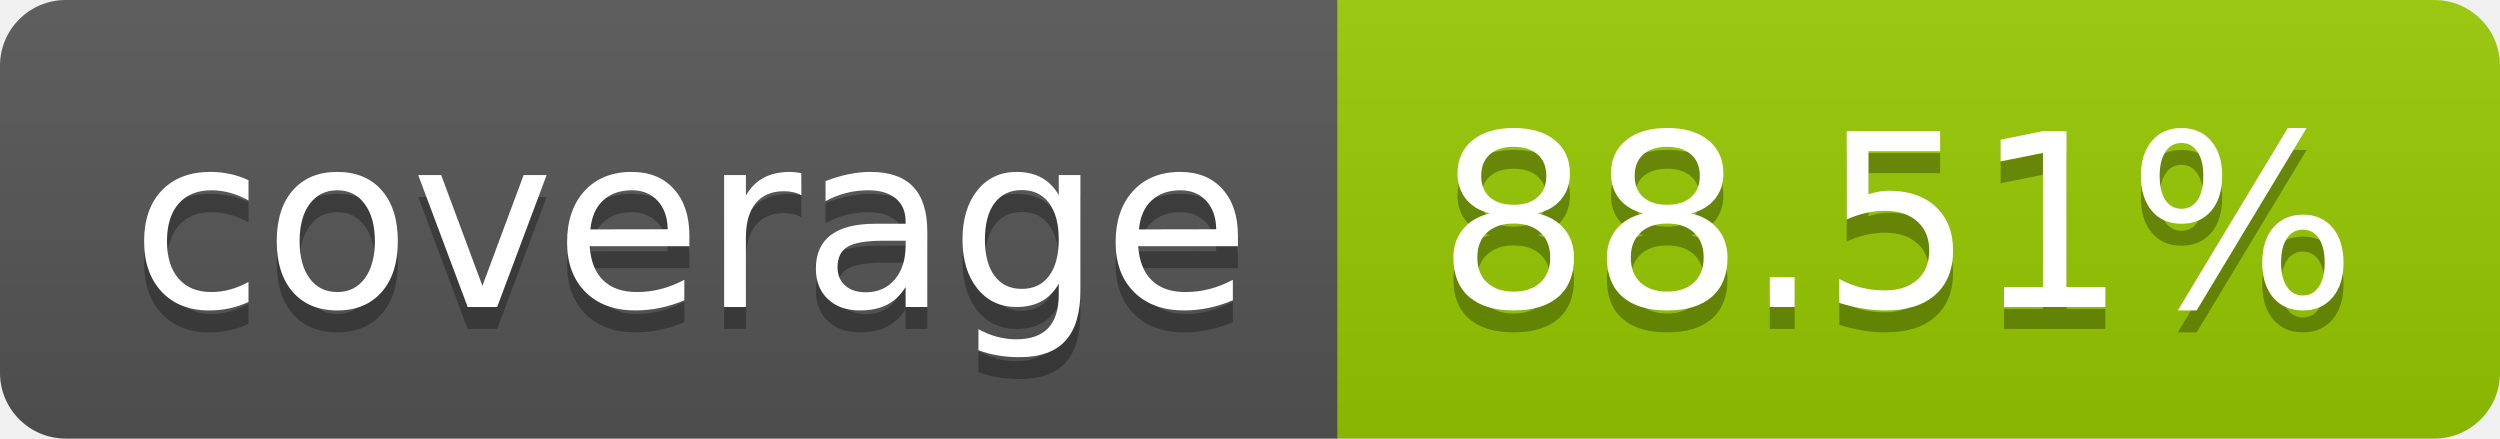
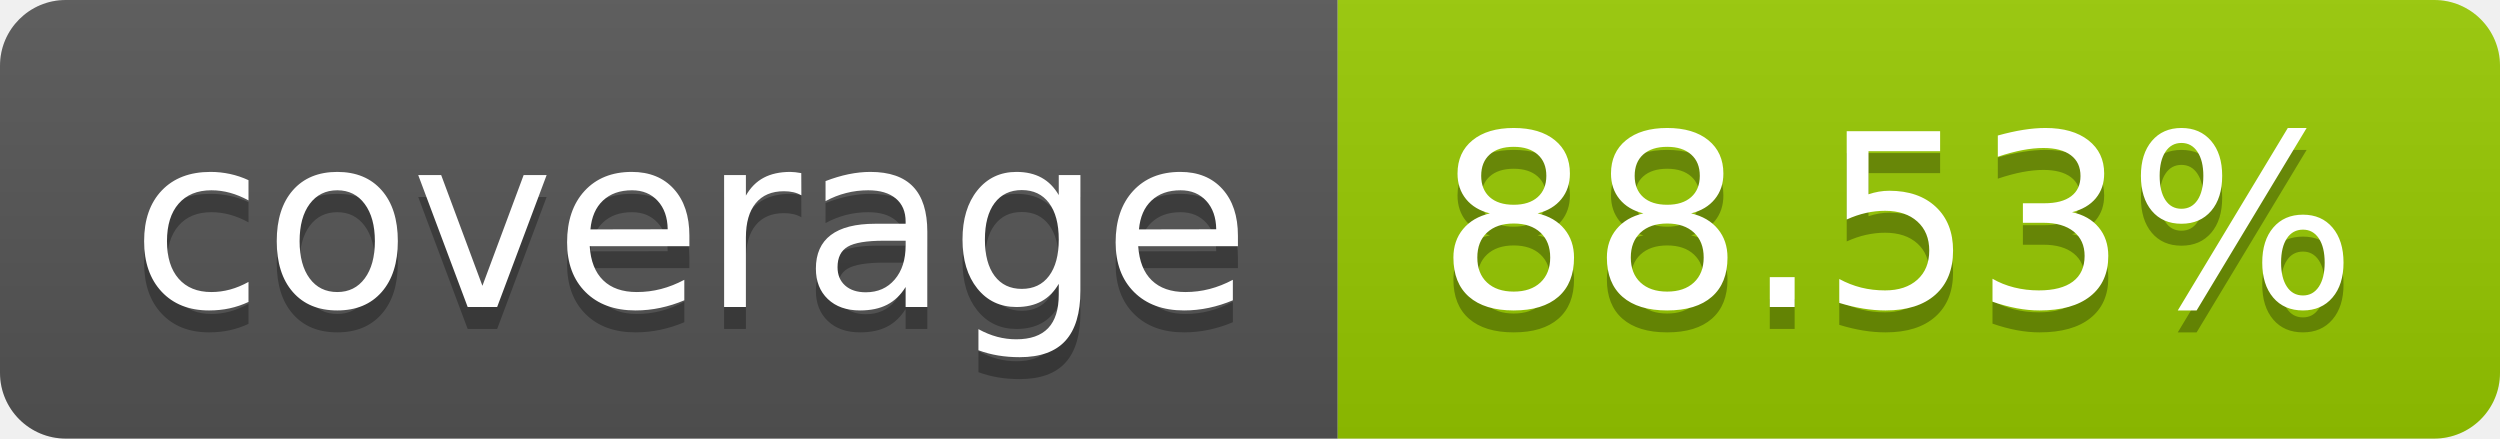
- <svg xmlns="http://www.w3.org/2000/svg" width="114" height="20" role="img" aria-label="coverage: 88.51%">
+ <svg xmlns="http://www.w3.org/2000/svg" width="114" height="20" role="img" aria-label="coverage: 88.53%">
  <linearGradient id="s" x2="0" y2="100%">
    <stop offset="0" stop-color="#bbb" stop-opacity=".1" />
    <stop offset="1" stop-opacity=".1" />
  </linearGradient>
  <clipPath id="r">
    <rect width="114" height="20" rx="3" fill="#fff" />
  </clipPath>
  <g clip-path="url(#r)">
    <rect width="61" height="20" fill="#555" />
    <rect x="61" width="53" height="20" fill="#97ca00" />
    <rect width="114" height="20" fill="url(#s)" />
  </g>
  <g fill="#fff" text-anchor="middle" font-family="Verdana,Geneva,DejaVu Sans,sans-serif" text-rendering="geometricPrecision" font-size="110">
    <text aria-hidden="true" x="315" y="150" fill="#010101" fill-opacity=".3" transform="scale(.1)" textLength="510">coverage</text>
    <text x="315" y="140" transform="scale(.1)" fill="#fff" textLength="510">coverage</text>
-     <text aria-hidden="true" x="865" y="150" fill="#010101" fill-opacity=".3" transform="scale(.1)" textLength="430">88.51%</text>
-     <text x="865" y="140" transform="scale(.1)" fill="#fff" textLength="430">88.51%</text>
+     <text aria-hidden="true" x="865" y="150" fill="#010101" fill-opacity=".3" transform="scale(.1)" textLength="430">88.53%</text>
+     <text x="865" y="140" transform="scale(.1)" fill="#fff" textLength="430">88.53%</text>
  </g>
</svg>
